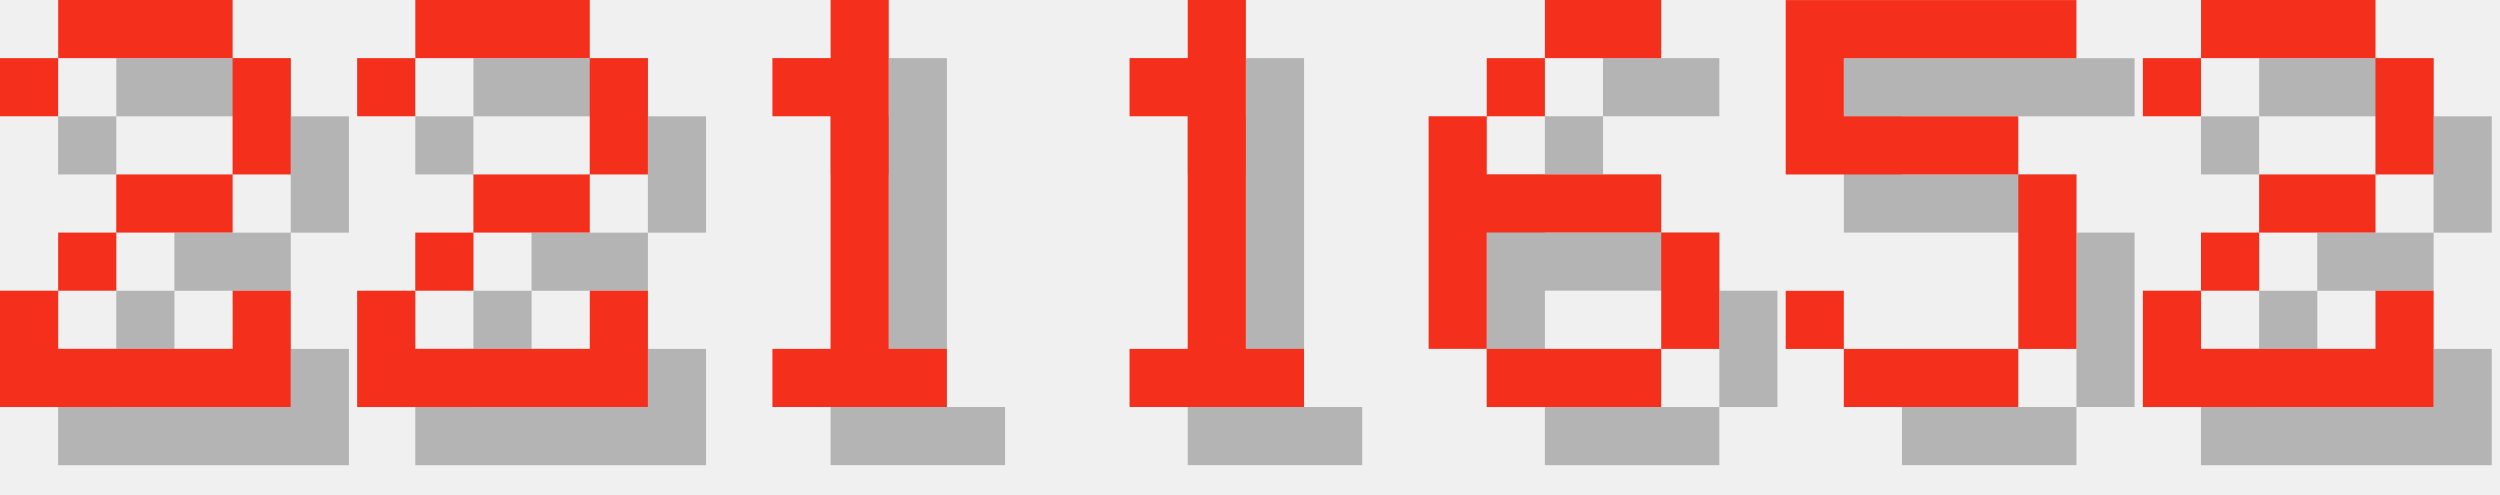
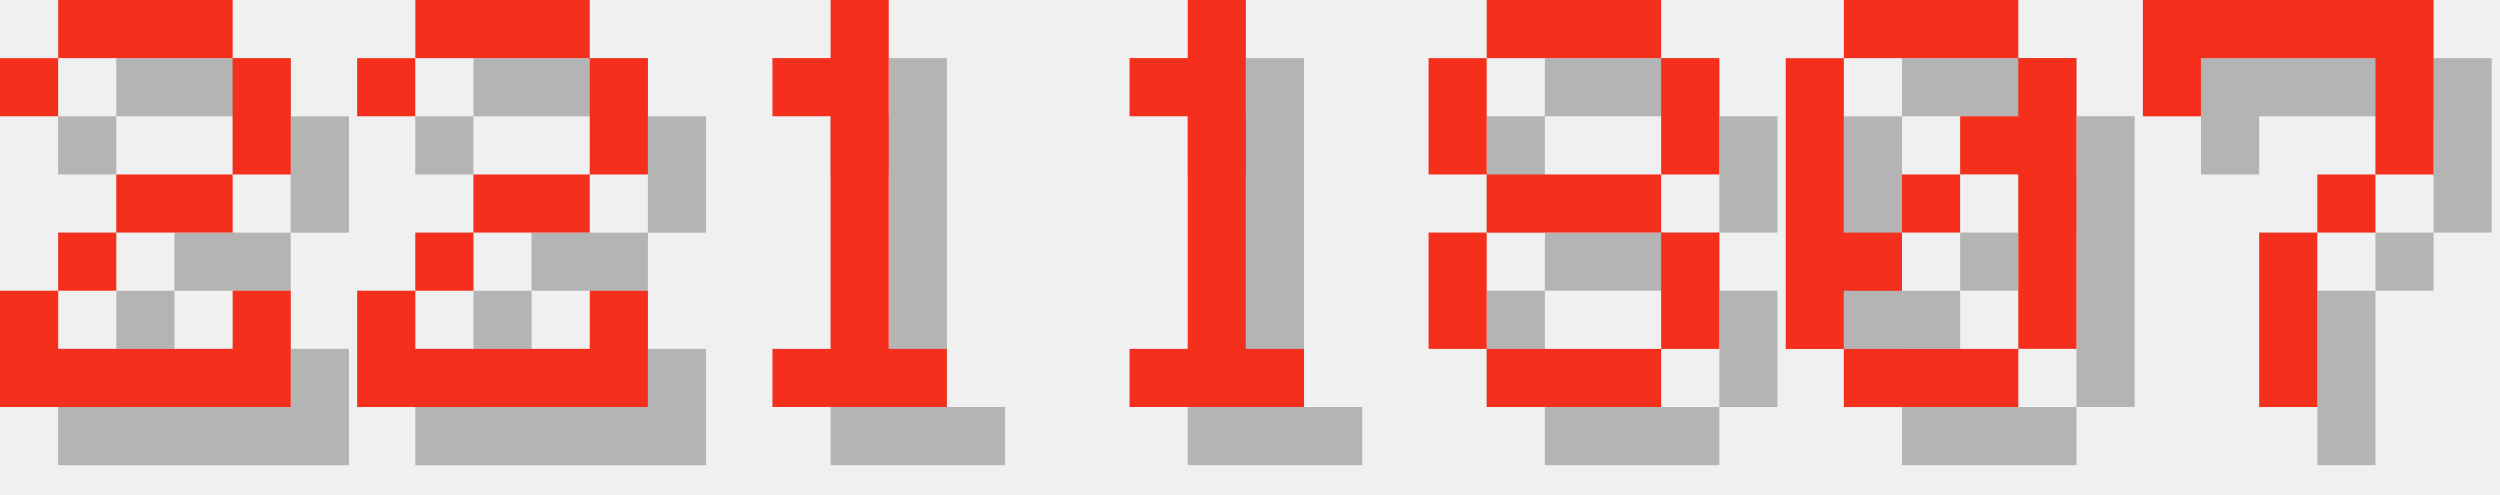
<svg xmlns="http://www.w3.org/2000/svg" version="1.1" width="182.0" height="36">
  <style>
        .text-foreground {
            fill: #F4301C;
        }
        .text-shadow {
            fill: #000000;
            fill-opacity: 0.25;
        }
    </style>
  <g class="digit" id="digit_2" transform="translate(0.0, 0), scale(4)">
    <path id="digit_2_shadow" class="text-shadow" d="m1.058 2.117v1.058h1.058v-1.058h3.175v2.117h-2.117v1.058h-1.058v1.058h-1.058v2.117h5.292v-2.117h-1.058v1.058h-3.175v-1.058h1.058v-1.058h2.117v-1.058h1.058v-2.117h-1.058v-1.058h-3.175v1.058h-1.058z" fill-opacity=".5" style="paint-order:stroke fill markers" />
    <path id="digit_2_fg" class="text-foreground" d="m0 1.058v1.058h1.058v-1.058h3.175v2.117h-2.117v1.058h-1.058v1.058h-1.058v2.117h5.292v-2.117h-1.058v1.058h-3.175v-1.058h1.058v-1.058h2.117v-1.058h1.058v-2.117h-1.058v-1.058h-3.175v1.058h-1.058z" fill="#fff" style="paint-order:stroke fill markers" />
  </g>
  <g class="digit" id="digit_2" transform="translate(26.0, 0), scale(4)">
    <path id="digit_2_shadow" class="text-shadow" d="m1.058 2.117v1.058h1.058v-1.058h3.175v2.117h-2.117v1.058h-1.058v1.058h-1.058v2.117h5.292v-2.117h-1.058v1.058h-3.175v-1.058h1.058v-1.058h2.117v-1.058h1.058v-2.117h-1.058v-1.058h-3.175v1.058h-1.058z" fill-opacity=".5" style="paint-order:stroke fill markers" />
    <path id="digit_2_fg" class="text-foreground" d="m0 1.058v1.058h1.058v-1.058h3.175v2.117h-2.117v1.058h-1.058v1.058h-1.058v2.117h5.292v-2.117h-1.058v1.058h-3.175v-1.058h1.058v-1.058h2.117v-1.058h1.058v-2.117h-1.058v-1.058h-3.175v1.058h-1.058z" fill="#fff" style="paint-order:stroke fill markers" />
  </g>
  <g class="digit" id="digit_1" transform="translate(52.0, 0), scale(4)">
    <path id="digit_1_shadow" class="text-shadow" d="m2.117 2.117v1.058h1.058v4.233h-1.058v1.058h3.175v-1.058h-1.058v-6.35h-1.058v1.058h-1.058z" fill-opacity=".5" style="paint-order:stroke fill markers" />
    <path id="digit_1_fg" class="text-foreground" d="m1.058 1.058v1.058h1.058v4.233h-1.058v1.058h3.175v-1.058h-1.058v-6.35h-1.058v1.058h-1.058z" fill="#fff" style="paint-order:stroke fill markers" />
  </g>
  <g class="digit" id="digit_1" transform="translate(78.0, 0), scale(4)">
    <path id="digit_1_shadow" class="text-shadow" d="m2.117 2.117v1.058h1.058v4.233h-1.058v1.058h3.175v-1.058h-1.058v-6.35h-1.058v1.058h-1.058z" fill-opacity=".5" style="paint-order:stroke fill markers" />
    <path id="digit_1_fg" class="text-foreground" d="m1.058 1.058v1.058h1.058v4.233h-1.058v1.058h3.175v-1.058h-1.058v-6.35h-1.058v1.058h-1.058z" fill="#fff" style="paint-order:stroke fill markers" />
  </g>
-   <g class="digit" id="digit_6" transform="translate(104.0, 0), scale(4)">
-     <path id="digit_6_shadow" class="text-shadow" d="m3.175 1.058v1.058h2.117v-1.058h-2.117zm0 1.058h-1.058v1.058h1.058v-1.058zm-1.058 1.058h-1.058v4.233h1.058v-2.117h3.175v-1.058h-3.175v-1.058zm3.175 2.117v2.117h1.058v-2.117h-1.058zm0 2.117h-3.175v1.058h3.175v-1.058z" fill-opacity=".5" style="paint-order:stroke fill markers" />
-     <path id="digit_6_fg" class="text-foreground" d="m2.117 0v1.058h2.117v-1.058h-2.117zm0 1.058h-1.058v1.058h1.058v-1.058zm-1.058 1.058h-1.058v4.233h1.058v-2.117h3.175v-1.058h-3.175v-1.058zm3.175 2.117v2.117h1.058v-2.117h-1.058zm0 2.117h-3.175v1.058h3.175v-1.058z" fill="#fff" style="paint-order:stroke fill markers" />
+   <g class="digit" id="digit_8" transform="translate(104.0, 0), scale(4)">
+     <path id="digit_8_shadow" class="text-shadow" d="m2.117 1.058v1.058h3.175v-1.058h-3.175zm3.175 1.058v2.117h1.058v-2.117h-1.058zm0 2.117h-3.175v1.058h3.175v-1.058zm0 1.058v2.117h1.058v-2.117h-1.058zm0 2.117h-3.175v1.058h3.175v-1.058zm-3.175 0v-2.117h-1.058v2.117h1.058zm0-3.175v-2.117h-1.058v2.117h1.058z" fill-opacity=".5" style="paint-order:stroke fill markers" />
+     <path id="digit_8_fg" class="text-foreground" d="m1.058 0v1.058h3.175v-1.058h-3.175zm3.175 1.058v2.117h1.058v-2.117h-1.058zm0 2.117h-3.175v1.058h3.175v-1.058zm0 1.058v2.117h1.058v-2.117h-1.058zm0 2.117h-3.175v1.058h3.175v-1.058zm-3.175 0v-2.117h-1.058v2.117h1.058zm0-3.175v-2.117h-1.058v2.117h1.058z" fill="#fff" style="paint-order:stroke fill markers" />
  </g>
-   <g class="digit" id="digit_5" transform="translate(130.0, 0), scale(4)">
-     <path id="digit_5_shadow" class="text-shadow" d="m1.058 1.058v3.175h4.233v3.175h-3.175v-1.058h-1.058v1.058h1.058v1.058h3.175v-1.058h1.058v-3.175h-1.058v-1.058h-3.175v-1.058h4.233v-1.058h-5.292z" fill-opacity=".5" style="paint-order:stroke fill markers" />
-     <path id="digit_5_fg" class="text-foreground" d="m0 0v3.175h4.233v3.175h-3.175v-1.058h-1.058v1.058h1.058v1.058h3.175v-1.058h1.058v-3.175h-1.058v-1.058h-3.175v-1.058h4.233v-1.058h-5.292z" fill="#fff" style="paint-order:stroke fill markers" />
+   <g class="digit" id="digit_0" transform="translate(130.0, 0), scale(4)">
+     <path id="digit_0_shadow" class="text-shadow" d="m2.117 1.058v1.058h3.175v-1.058h-3.175zm3.175 1.058v1.058h-1.058v1.058h1.058v3.175h1.058v-5.292h-1.058zm0 5.292h-3.175v1.058h3.175v-1.058zm-3.175 0v-1.058h1.058v-1.058h-1.058v-3.175h-1.058v5.292h1.058zm1.058-2.117h1.058v-1.058h-1.058v1.058z" fill-opacity=".5" style="paint-order:stroke fill markers" />
+     <path id="digit_0_fg" class="text-foreground" d="m1.058 0v1.058h3.175v-1.058h-3.175zm3.175 1.058v1.058h-1.058v1.058h1.058v3.175h1.058v-5.292h-1.058zm0 5.292h-3.175v1.058h3.175v-1.058zm-3.175 0v-1.058h1.058v-1.058h-1.058v-3.175h-1.058v5.292h1.058zm1.058-2.117h1.058v-1.058h-1.058v1.058z" fill="#fff" style="paint-order:stroke fill markers" />
  </g>
-   <g class="digit" id="digit_2" transform="translate(156.0, 0), scale(4)">
-     <path id="digit_2_shadow" class="text-shadow" d="m1.058 2.117v1.058h1.058v-1.058h3.175v2.117h-2.117v1.058h-1.058v1.058h-1.058v2.117h5.292v-2.117h-1.058v1.058h-3.175v-1.058h1.058v-1.058h2.117v-1.058h1.058v-2.117h-1.058v-1.058h-3.175v1.058h-1.058z" fill-opacity=".5" style="paint-order:stroke fill markers" />
-     <path id="digit_2_fg" class="text-foreground" d="m0 1.058v1.058h1.058v-1.058h3.175v2.117h-2.117v1.058h-1.058v1.058h-1.058v2.117h5.292v-2.117h-1.058v1.058h-3.175v-1.058h1.058v-1.058h2.117v-1.058h1.058v-2.117h-1.058v-1.058h-3.175v1.058h-1.058z" fill="#fff" style="paint-order:stroke fill markers" />
+   <g class="digit" id="digit_7" transform="translate(156.0, 0), scale(4)">
+     <path id="digit_7_shadow" class="text-shadow" d="m1.058 1.058 2e-6 2.117h1.058v-1.058h3.175v1.058l2e-7 1.058h-1.058v1.058h-1.058l4e-7 3.175 1.058 1e-7v-3.175h1.058v-1.058h1.058l5e-7 -1.058v-2.117z" fill-opacity=".5" style="paint-order:stroke fill markers" />
+     <path id="digit_7_fg" class="text-foreground" d="m0 0 2e-6 2.117h1.058v-1.058h3.175v1.058l2e-7 1.058h-1.058v1.058h-1.058l4e-7 3.175 1.058 1e-7v-3.175h1.058v-1.058h1.058l5e-7 -1.058v-2.117z" fill="#fff" style="paint-order:stroke fill markers" />
  </g>
</svg>
